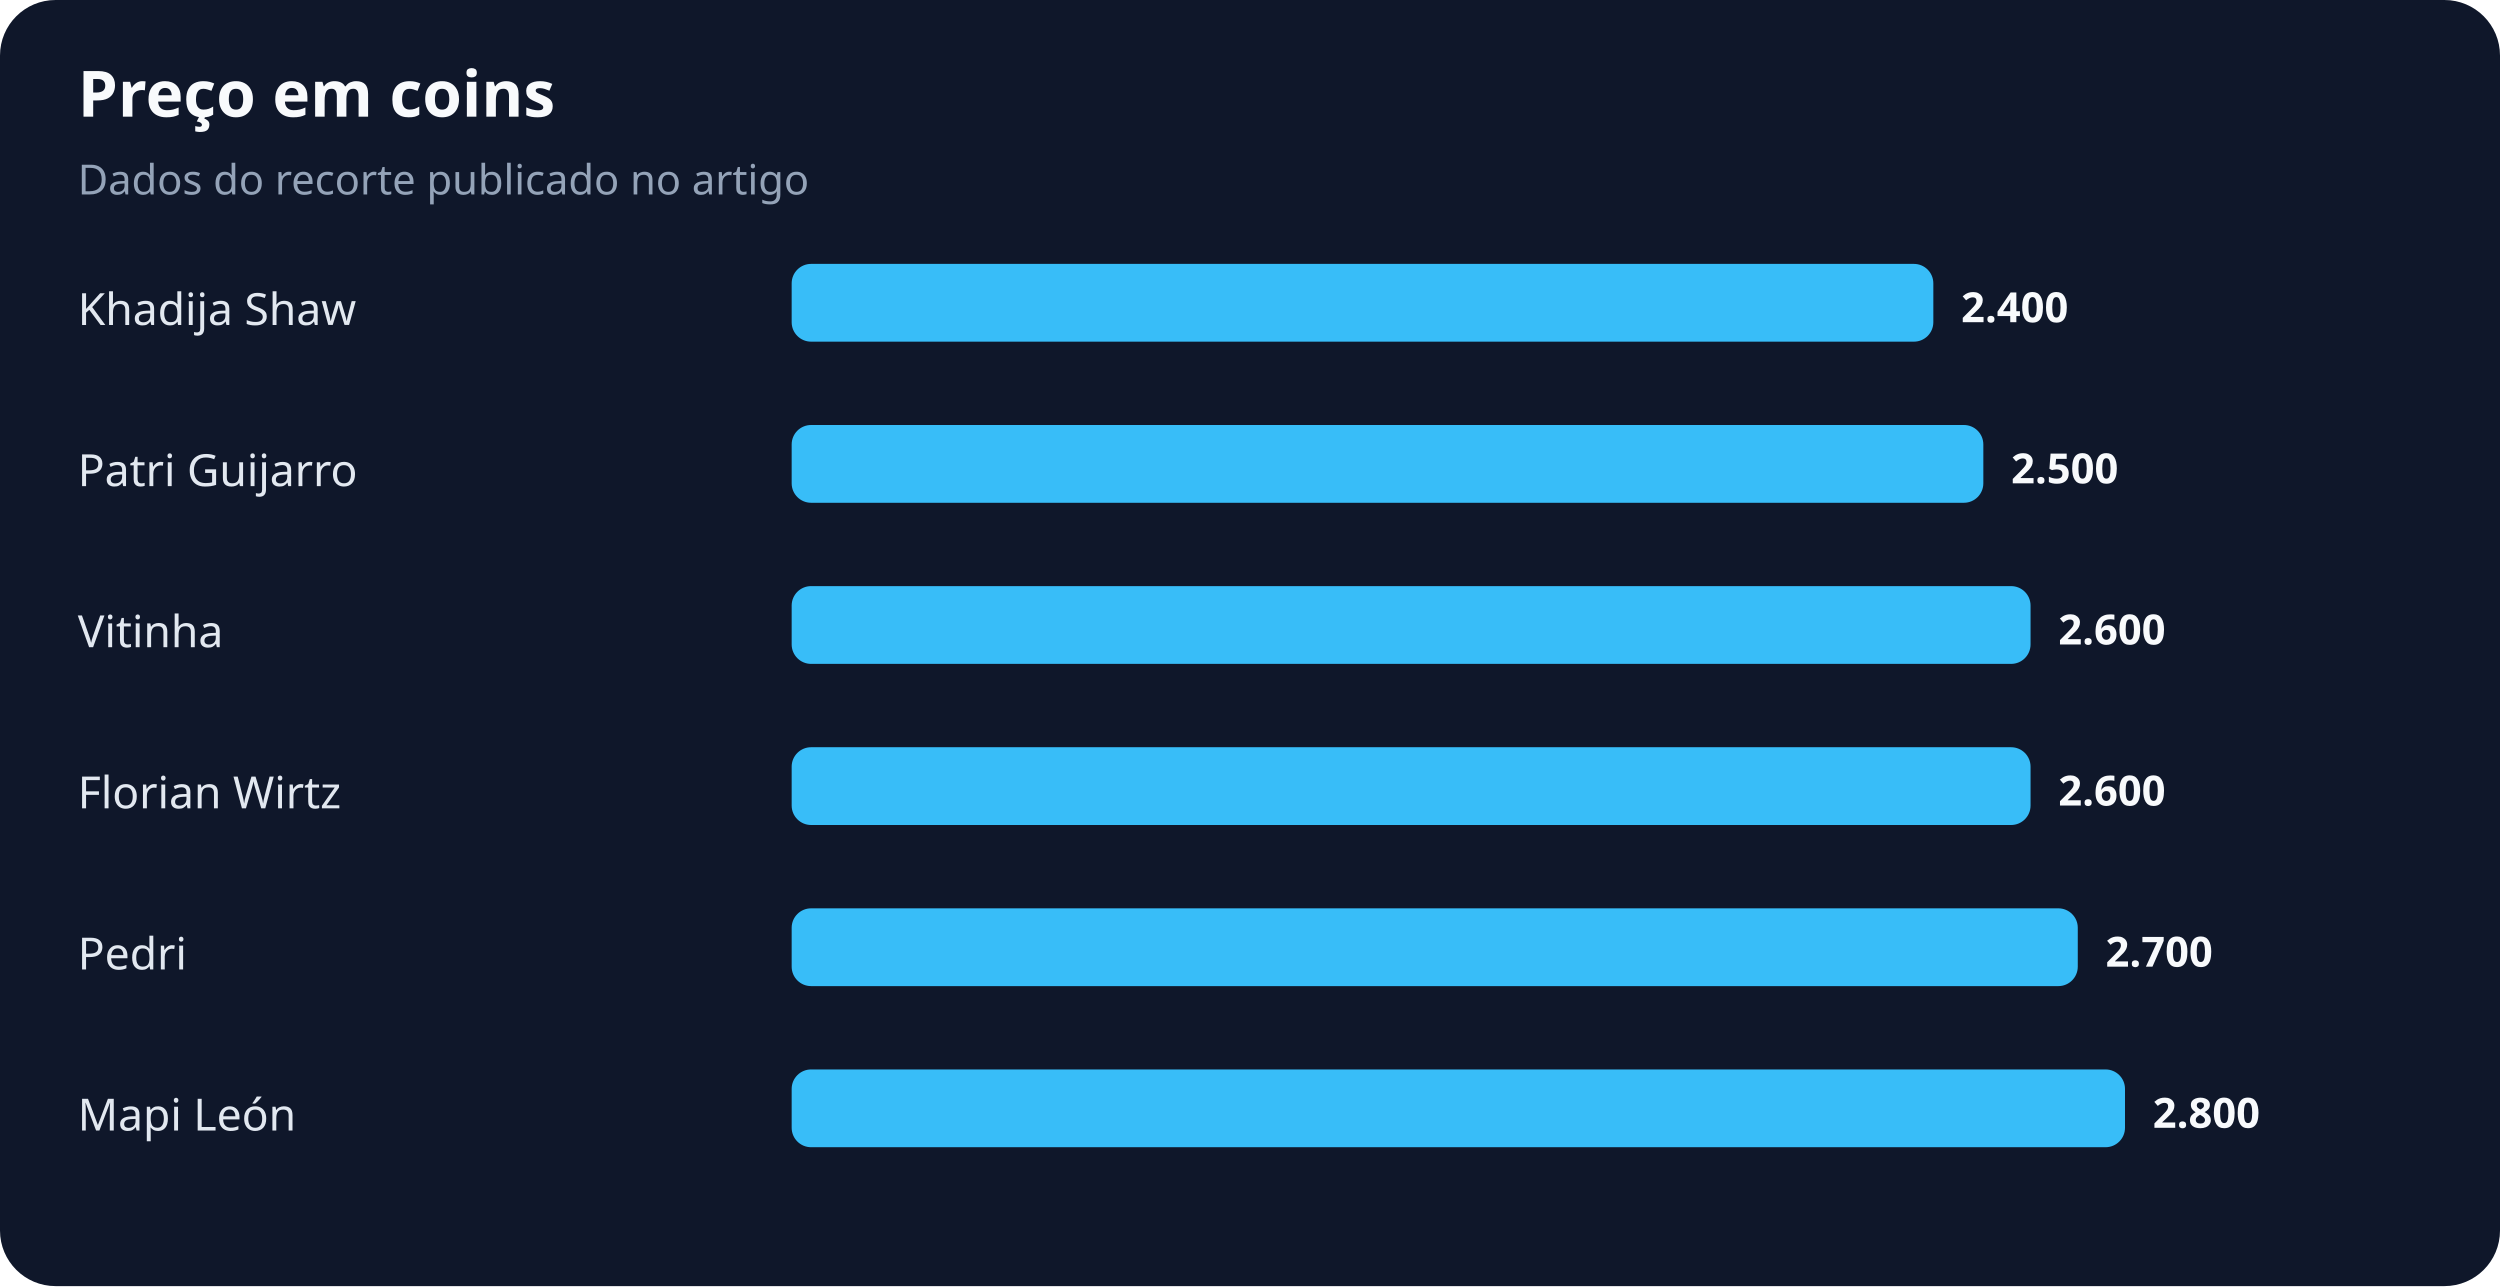
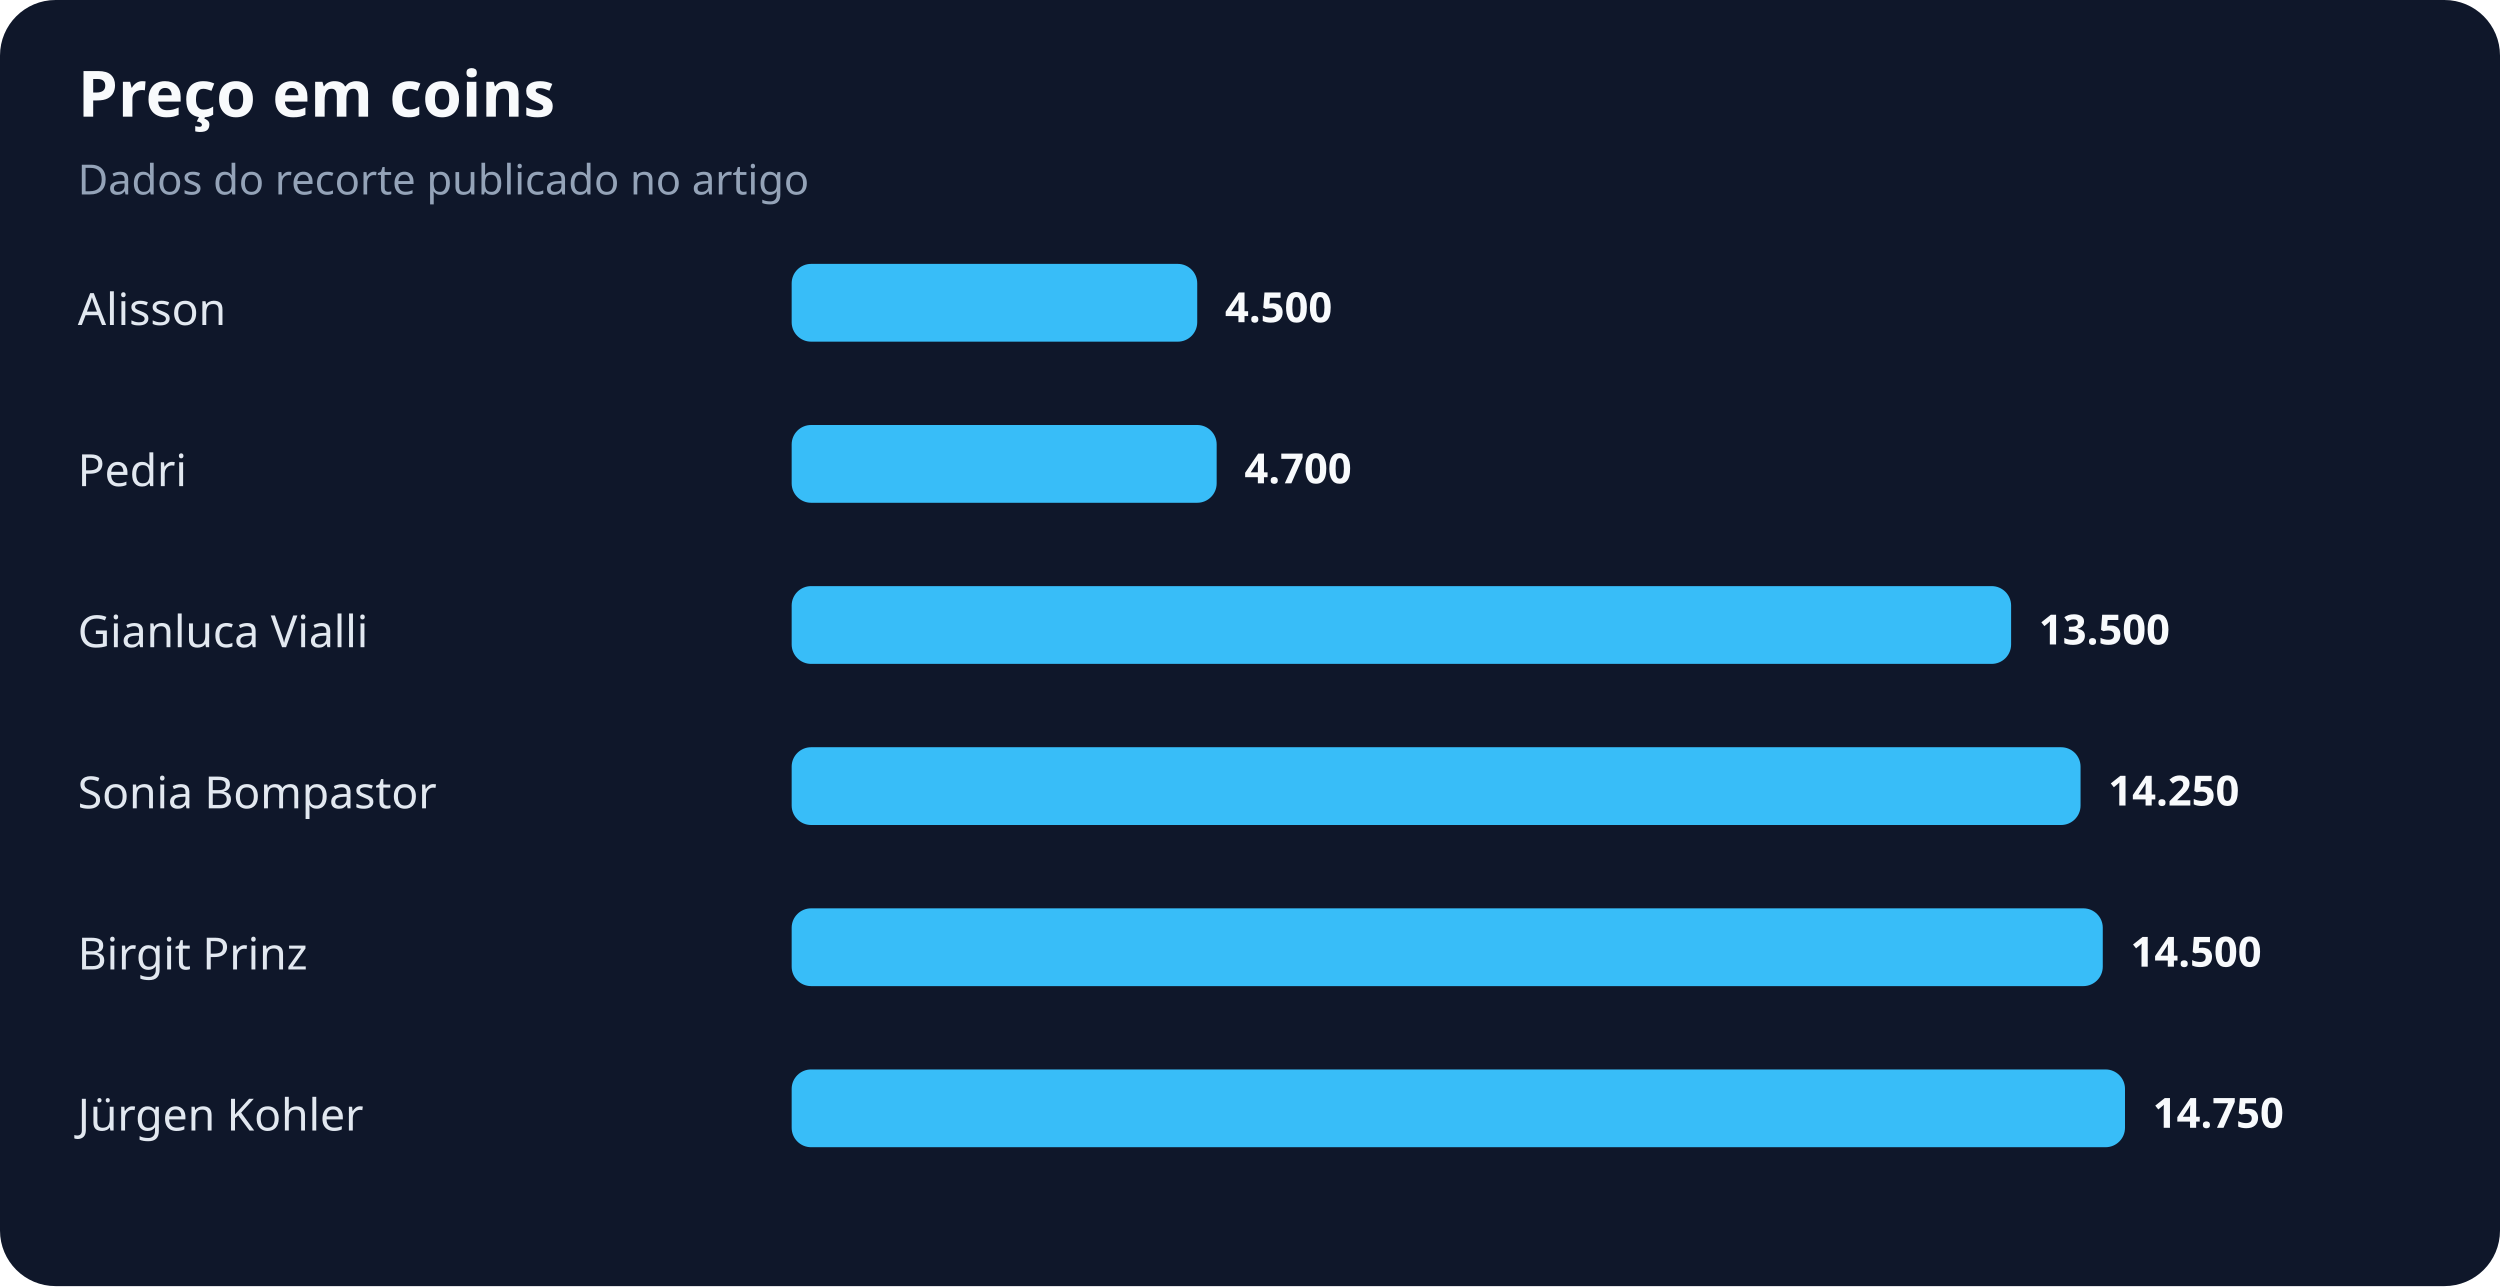
<svg xmlns="http://www.w3.org/2000/svg" width="900" height="463" viewBox="0 0 900 463" role="img" aria-labelledby="title desc">
  <rect width="100%" height="100%" rx="20" fill="#0f172a" />
  <text x="28" y="42" fill="#f8fafc" font-family="system-ui,sans-serif" font-size="23" font-weight="700">Preço em coins</text>
  <text x="28" y="70" fill="#94a3b8" font-family="system-ui,sans-serif" font-size="15">Dados do recorte publicado no artigo</text>
-   <text x="28" y="117" fill="#e2e8f0" font-family="system-ui,sans-serif" font-size="16">Khadija Shaw</text>
-   <rect x="285" y="95" width="411" height="28" rx="7" fill="#38bdf8" />
-   <text x="706" y="116" fill="#f8fafc" font-family="system-ui,sans-serif" font-size="15" font-weight="700">2.400</text>
-   <text x="28" y="175" fill="#e2e8f0" font-family="system-ui,sans-serif" font-size="16">Patri Guijarro</text>
-   <rect x="285" y="153" width="429" height="28" rx="7" fill="#38bdf8" />
-   <text x="724" y="174" fill="#f8fafc" font-family="system-ui,sans-serif" font-size="15" font-weight="700">2.500</text>
-   <text x="28" y="233" fill="#e2e8f0" font-family="system-ui,sans-serif" font-size="16">Vitinha</text>
-   <rect x="285" y="211" width="446" height="28" rx="7" fill="#38bdf8" />
-   <text x="741" y="232" fill="#f8fafc" font-family="system-ui,sans-serif" font-size="15" font-weight="700">2.600</text>
-   <text x="28" y="291" fill="#e2e8f0" font-family="system-ui,sans-serif" font-size="16">Florian Wirtz</text>
-   <rect x="285" y="269" width="446" height="28" rx="7" fill="#38bdf8" />
-   <text x="741" y="290" fill="#f8fafc" font-family="system-ui,sans-serif" font-size="15" font-weight="700">2.600</text>
-   <text x="28" y="349" fill="#e2e8f0" font-family="system-ui,sans-serif" font-size="16">Pedri</text>
-   <rect x="285" y="327" width="463" height="28" rx="7" fill="#38bdf8" />
-   <text x="758" y="348" fill="#f8fafc" font-family="system-ui,sans-serif" font-size="15" font-weight="700">2.700</text>
-   <text x="28" y="407" fill="#e2e8f0" font-family="system-ui,sans-serif" font-size="16">Mapi León</text>
+   <text x="28" y="117" fill="#e2e8f0" font-family="system-ui,sans-serif" font-size="16">Alisson</text>
+   <rect x="285" y="95" width="146" height="28" rx="7" fill="#38bdf8" />
+   <text x="441" y="116" fill="#f8fafc" font-family="system-ui,sans-serif" font-size="15" font-weight="700">4.500</text>
+   <text x="28" y="175" fill="#e2e8f0" font-family="system-ui,sans-serif" font-size="16">Pedri</text>
+   <rect x="285" y="153" width="153" height="28" rx="7" fill="#38bdf8" />
+   <text x="448" y="174" fill="#f8fafc" font-family="system-ui,sans-serif" font-size="15" font-weight="700">4.700</text>
+   <text x="28" y="233" fill="#e2e8f0" font-family="system-ui,sans-serif" font-size="16">Gianluca Vialli</text>
+   <rect x="285" y="211" width="439" height="28" rx="7" fill="#38bdf8" />
+   <text x="734" y="232" fill="#f8fafc" font-family="system-ui,sans-serif" font-size="15" font-weight="700">13.500</text>
+   <text x="28" y="291" fill="#e2e8f0" font-family="system-ui,sans-serif" font-size="16">Sonia Bompastor</text>
+   <rect x="285" y="269" width="464" height="28" rx="7" fill="#38bdf8" />
+   <text x="759" y="290" fill="#f8fafc" font-family="system-ui,sans-serif" font-size="15" font-weight="700">14.250</text>
+   <text x="28" y="349" fill="#e2e8f0" font-family="system-ui,sans-serif" font-size="16">Birgit Prinz</text>
+   <rect x="285" y="327" width="472" height="28" rx="7" fill="#38bdf8" />
+   <text x="767" y="348" fill="#f8fafc" font-family="system-ui,sans-serif" font-size="15" font-weight="700">14.500</text>
+   <text x="28" y="407" fill="#e2e8f0" font-family="system-ui,sans-serif" font-size="16">Jürgen Kohler</text>
  <rect x="285" y="385" width="480" height="28" rx="7" fill="#38bdf8" />
-   <text x="775" y="406" fill="#f8fafc" font-family="system-ui,sans-serif" font-size="15" font-weight="700">2.800</text>
+   <text x="775" y="406" fill="#f8fafc" font-family="system-ui,sans-serif" font-size="15" font-weight="700">14.750</text>
</svg>
